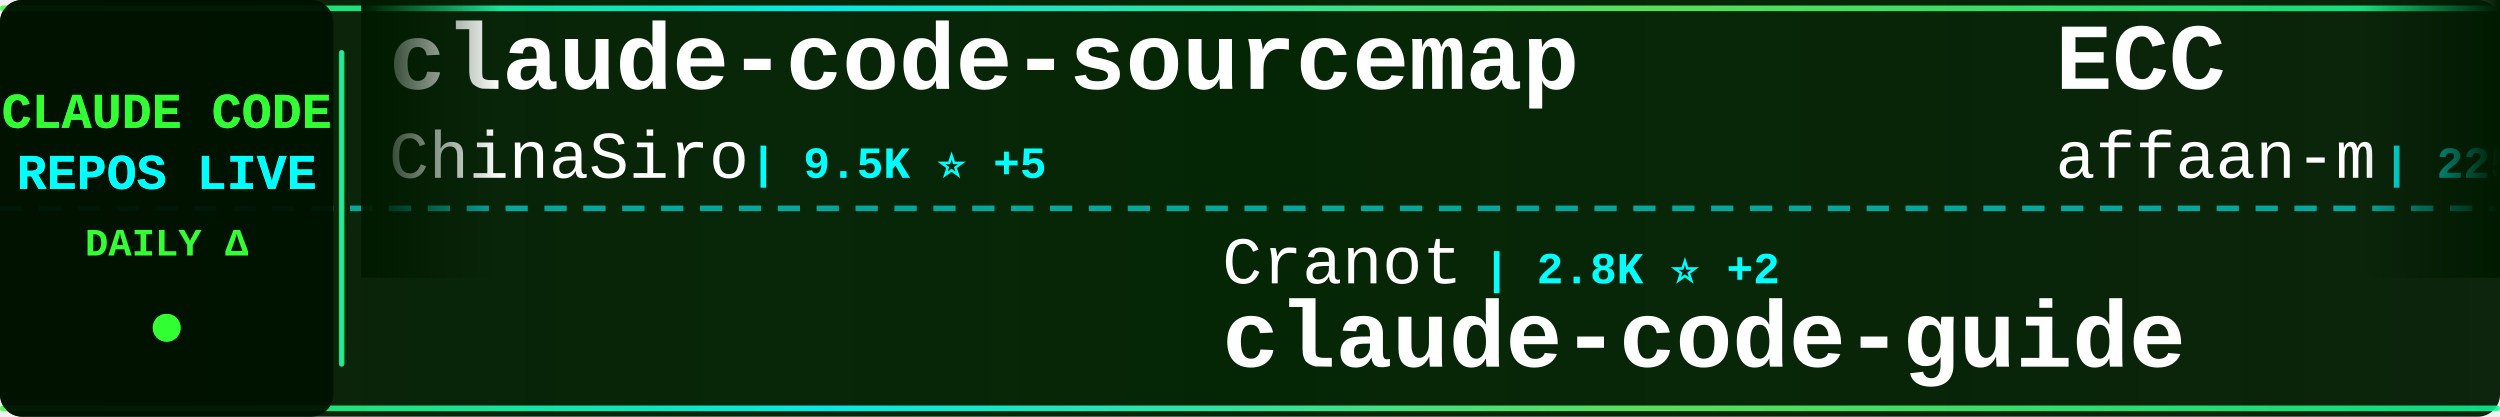
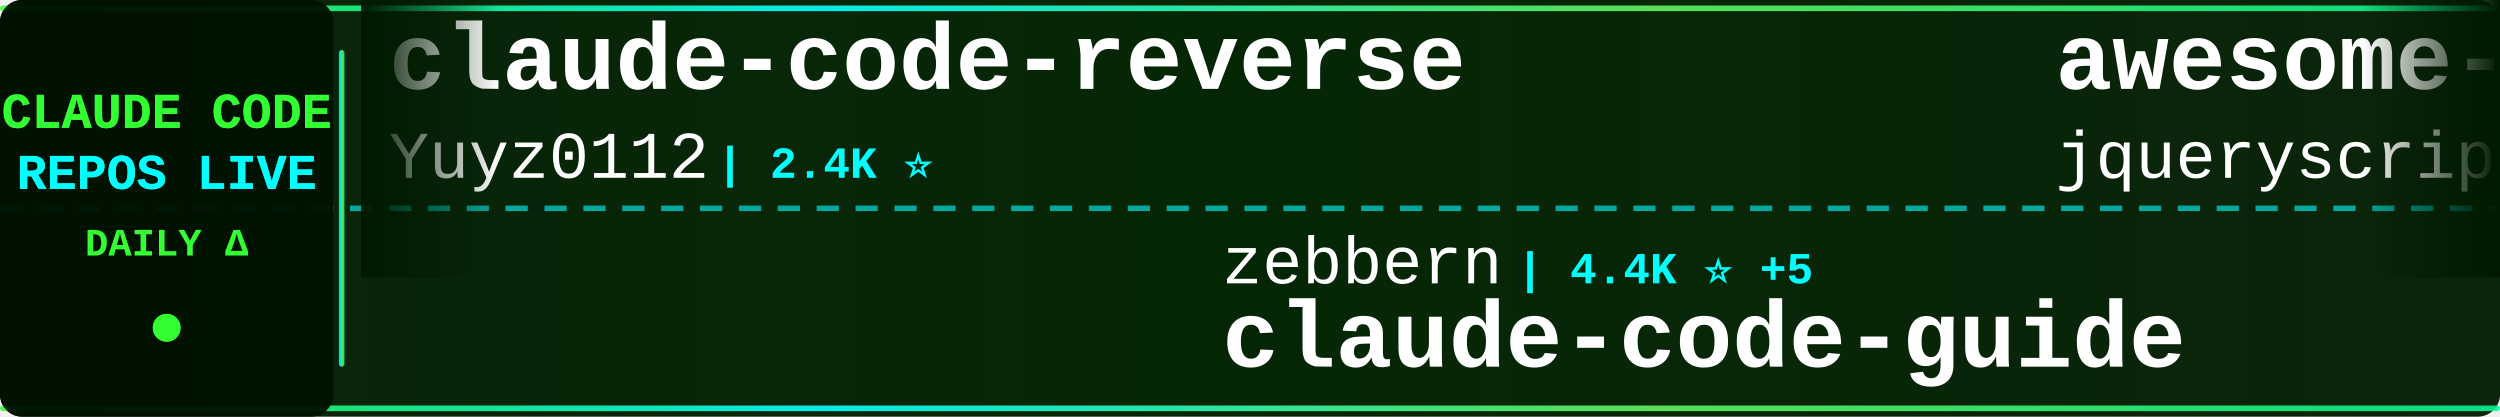
<svg xmlns="http://www.w3.org/2000/svg" width="900" height="150">
  <defs>
    <linearGradient id="tickerBg" x1="0%" y1="0%" x2="100%" y2="0%">
      <stop offset="0%" style="stop-color:#001a00;stop-opacity:0.95" />
      <stop offset="50%" style="stop-color:#002200;stop-opacity:0.98" />
      <stop offset="100%" style="stop-color:#001a00;stop-opacity:0.95" />
    </linearGradient>
    <linearGradient id="borderGrad" x1="0%" y1="0%" x2="100%" y2="0%">
      <stop offset="0%" style="stop-color:#33ff33;stop-opacity:0.85">
        <animate attributeName="stop-opacity" values="0.85;1;0.85" dur="2s" repeatCount="indefinite" />
      </stop>
      <stop offset="33%" style="stop-color:#00ffff;stop-opacity:0.9">
        <animate attributeName="stop-opacity" values="0.9;1;0.9" dur="2.2s" repeatCount="indefinite" />
      </stop>
      <stop offset="66%" style="stop-color:#66ff66;stop-opacity:0.85">
        <animate attributeName="stop-opacity" values="0.85;1;0.85" dur="1.8s" repeatCount="indefinite" />
      </stop>
      <stop offset="100%" style="stop-color:#00ff99;stop-opacity:0.85">
        <animate attributeName="stop-opacity" values="0.85;1;0.85" dur="2s" repeatCount="indefinite" />
      </stop>
    </linearGradient>
    <filter id="textGlow">
      <feGaussianBlur stdDeviation="0.1" result="coloredBlur" />
      <feMerge>
        <feMergeNode in="coloredBlur" />
        <feMergeNode in="SourceGraphic" />
      </feMerge>
    </filter>
    <filter id="metricGlow">
      <feGaussianBlur stdDeviation="0.2" result="coloredBlur" />
      <feMerge>
        <feMergeNode in="coloredBlur" />
        <feMergeNode in="SourceGraphic" />
      </feMerge>
    </filter>
    <linearGradient id="leftFade" x1="0%" y1="0%" x2="100%" y2="0%">
      <stop offset="0%" style="stop-color:#001a00;stop-opacity:1" />
      <stop offset="100%" style="stop-color:#001a00;stop-opacity:0" />
    </linearGradient>
    <linearGradient id="rightFade" x1="0%" y1="0%" x2="100%" y2="0%">
      <stop offset="0%" style="stop-color:#001a00;stop-opacity:0" />
      <stop offset="100%" style="stop-color:#001a00;stop-opacity:1" />
    </linearGradient>
  </defs>
  <rect width="900" height="150" fill="url(#tickerBg)" rx="8" />
  <rect x="0" y="2" width="900" height="2" fill="url(#borderGrad)" rx="1" />
  <rect x="0" y="146" width="900" height="2" fill="url(#borderGrad)" rx="1" />
  <line x1="0" y1="75" x2="900" y2="75" stroke="#00ffff" stroke-width="2" stroke-dasharray="8 6" opacity="0.6" />
  <rect x="0" y="0" width="120" height="150" fill="#001100" opacity="0.95" rx="8" />
  <text x="60" y="46" font-family="'Courier New', monospace" font-size="18" font-weight="bold" fill="#33ff33" text-anchor="middle" filter="url(#textGlow)">
    CLAUDE CODE
  </text>
  <text x="60" y="68" font-family="'Courier New', monospace" font-size="18" font-weight="bold" fill="#00ffff" text-anchor="middle" filter="url(#textGlow)">
    REPOS LIVE
  </text>
  <text x="60" y="92" font-family="'Courier New', monospace" font-size="14" font-weight="bold" fill="#33ff33" text-anchor="middle">
    DAILY Δ
  </text>
  <circle cx="60" cy="118" r="5" fill="#33ff33" filter="url(#metricGlow)">
    <animate attributeName="r" values="4;6;4" dur="1.5s" repeatCount="indefinite" />
    <animate attributeName="opacity" values="0.6;1;0.6" dur="1.5s" repeatCount="indefinite" />
  </circle>
  <rect x="122" y="18" width="2" height="114" fill="url(#borderGrad)" rx="1" />
  <clipPath id="tickerClip">
    <rect x="130" y="0" width="770" height="150" />
  </clipPath>
  <g clip-path="url(#tickerClip)">
    <g id="tickerItems">
      <animateTransform attributeName="transform" attributeType="XML" type="translate" from="0 0" to="-3000 0" dur="54s" repeatCount="indefinite" />
      <g transform="translate(0, 0)">
-         <text x="140" y="32" font-family="'Courier New', monospace" font-size="34" font-weight="bold" fill="#ffffff">claude-code-sourcemap</text>
-         <text x="140" y="64" font-family="'Courier New', monospace" font-size="24" font-weight="normal" fill="#ffffff" opacity="1.0">ChinaSiro</text>
-         <text x="270" y="64" font-family="'Courier New', monospace" font-size="16" font-weight="bold" fill="#00ffff"> | 9.5K ⭐ +5</text>
+         <text x="140" y="32" font-family="'Courier New', monospace" font-size="34" font-weight="bold" fill="#ffffff">claude-code-reverse</text>
+         <text x="140" y="64" font-family="'Courier New', monospace" font-size="24" font-weight="normal" fill="#ffffff" opacity="1.0">Yuyz0112</text>
+         <text x="258" y="64" font-family="'Courier New', monospace" font-size="16" font-weight="bold" fill="#00ffff"> | 2.4K ⭐</text>
      </g>
      <g transform="translate(300, 0)">
-         <text x="140" y="102" font-family="'Courier New', monospace" font-size="24" font-weight="normal" fill="#ffffff" opacity="1.0">Cranot</text>
-         <text x="234" y="102" font-family="'Courier New', monospace" font-size="16" font-weight="bold" fill="#00ffff"> | 2.8K ⭐ +2</text>
+         <text x="140" y="102" font-family="'Courier New', monospace" font-size="24" font-weight="normal" fill="#ffffff" opacity="1.0">zebbern</text>
+         <text x="246" y="102" font-family="'Courier New', monospace" font-size="16" font-weight="bold" fill="#00ffff"> | 4.4K ⭐ +5</text>
        <text x="140" y="132" font-family="'Courier New', monospace" font-size="34" font-weight="bold" fill="#ffffff">claude-code-guide</text>
      </g>
      <g transform="translate(600, 0)">
-         <text x="140" y="32" font-family="'Courier New', monospace" font-size="34" font-weight="bold" fill="#ffffff">ECC</text>
-         <text x="140" y="64" font-family="'Courier New', monospace" font-size="24" font-weight="normal" fill="#ffffff" opacity="1.0">affaan-m</text>
-         <text x="258" y="64" font-family="'Courier New', monospace" font-size="16" font-weight="bold" fill="#00ffff"> | 225.8K ⭐ +397</text>
+         <text x="140" y="32" font-family="'Courier New', monospace" font-size="34" font-weight="bold" fill="#ffffff">awesome-claude-code</text>
+         <text x="140" y="64" font-family="'Courier New', monospace" font-size="24" font-weight="normal" fill="#ffffff" opacity="1.0">jqueryscript</text>
+         <text x="306" y="64" font-family="'Courier New', monospace" font-size="16" font-weight="bold" fill="#00ffff"> | 457 ⭐ +2</text>
      </g>
      <g transform="translate(900, 0)">
-         <text x="140" y="102" font-family="'Courier New', monospace" font-size="24" font-weight="normal" fill="#ffffff" opacity="1.0">Windy3f3f3f3f</text>
-         <text x="318" y="102" font-family="'Courier New', monospace" font-size="16" font-weight="bold" fill="#00ffff"> | 2.1K ⭐ +9</text>
-         <text x="140" y="132" font-family="'Courier New', monospace" font-size="34" font-weight="bold" fill="#ffffff">claude-code-from-scratch</text>
+         <text x="140" y="102" font-family="'Courier New', monospace" font-size="24" font-weight="normal" fill="#ffffff" opacity="1.0">digitalsamba</text>
+         <text x="306" y="102" font-family="'Courier New', monospace" font-size="16" font-weight="bold" fill="#00ffff"> | 1.7K ⭐ +4</text>
+         <text x="140" y="132" font-family="'Courier New', monospace" font-size="34" font-weight="bold" fill="#ffffff">claude-code-video-toolki...</text>
      </g>
      <g transform="translate(1200, 0)">
-         <text x="140" y="32" font-family="'Courier New', monospace" font-size="34" font-weight="bold" fill="#ffffff">skills</text>
-         <text x="140" y="64" font-family="'Courier New', monospace" font-size="24" font-weight="normal" fill="#ffffff" opacity="1.0">anthropics</text>
-         <text x="282" y="64" font-family="'Courier New', monospace" font-size="16" font-weight="bold" fill="#00ffff"> | 158.1K ⭐ +226</text>
+         <text x="140" y="32" font-family="'Courier New', monospace" font-size="34" font-weight="bold" fill="#ffffff">claude-code-book</text>
+         <text x="140" y="64" font-family="'Courier New', monospace" font-size="24" font-weight="normal" fill="#ffffff" opacity="1.0">lintsinghua</text>
+         <text x="294" y="64" font-family="'Courier New', monospace" font-size="16" font-weight="bold" fill="#00ffff"> | 3.9K ⭐ +3</text>
      </g>
      <g transform="translate(1500, 0)">
-         <text x="140" y="102" font-family="'Courier New', monospace" font-size="24" font-weight="normal" fill="#ffffff" opacity="1.0">sugyan</text>
-         <text x="234" y="102" font-family="'Courier New', monospace" font-size="16" font-weight="bold" fill="#00ffff"> | 1.1K ⭐</text>
-         <text x="140" y="132" font-family="'Courier New', monospace" font-size="34" font-weight="bold" fill="#ffffff">claude-code-webui</text>
+         <text x="140" y="102" font-family="'Courier New', monospace" font-size="24" font-weight="normal" fill="#ffffff" opacity="1.0">pengchengneo</text>
+         <text x="306" y="102" font-family="'Courier New', monospace" font-size="16" font-weight="bold" fill="#00ffff"> | 1.6K ⭐ +5</text>
+         <text x="140" y="132" font-family="'Courier New', monospace" font-size="34" font-weight="bold" fill="#ffffff">Claude-Code</text>
      </g>
      <g transform="translate(1800, 0)">
-         <text x="140" y="32" font-family="'Courier New', monospace" font-size="34" font-weight="bold" fill="#ffffff">ralph-claude-code</text>
-         <text x="140" y="64" font-family="'Courier New', monospace" font-size="24" font-weight="normal" fill="#ffffff" opacity="1.0">frankbria</text>
-         <text x="270" y="64" font-family="'Courier New', monospace" font-size="16" font-weight="bold" fill="#00ffff"> | 9.5K ⭐ +3</text>
+         <text x="140" y="32" font-family="'Courier New', monospace" font-size="34" font-weight="bold" fill="#ffffff">claude-code-source-code</text>
+         <text x="140" y="64" font-family="'Courier New', monospace" font-size="24" font-weight="normal" fill="#ffffff" opacity="1.0">777genius</text>
+         <text x="270" y="64" font-family="'Courier New', monospace" font-size="16" font-weight="bold" fill="#00ffff"> | 918 ⭐</text>
      </g>
      <g transform="translate(2100, 0)">
-         <text x="140" y="102" font-family="'Courier New', monospace" font-size="24" font-weight="normal" fill="#ffffff" opacity="1.0">Donchitos</text>
-         <text x="270" y="102" font-family="'Courier New', monospace" font-size="16" font-weight="bold" fill="#00ffff"> | 22.6K ⭐ +29</text>
-         <text x="140" y="132" font-family="'Courier New', monospace" font-size="34" font-weight="bold" fill="#ffffff">Claude-Code-Game-Studios</text>
+         <text x="140" y="102" font-family="'Courier New', monospace" font-size="24" font-weight="normal" fill="#ffffff" opacity="1.0">Alishahryar1</text>
+         <text x="306" y="102" font-family="'Courier New', monospace" font-size="16" font-weight="bold" fill="#00ffff"> | 38.5K ⭐ +152</text>
+         <text x="140" y="132" font-family="'Courier New', monospace" font-size="34" font-weight="bold" fill="#ffffff">free-claude-code</text>
      </g>
      <g transform="translate(2400, 0)">
-         <text x="140" y="32" font-family="'Courier New', monospace" font-size="34" font-weight="bold" fill="#ffffff">edmunds-claude-code</text>
-         <text x="140" y="64" font-family="'Courier New', monospace" font-size="24" font-weight="normal" fill="#ffffff" opacity="1.0">edmund-io</text>
-         <text x="270" y="64" font-family="'Courier New', monospace" font-size="16" font-weight="bold" fill="#00ffff"> | 1.5K ⭐ +1</text>
+         <text x="140" y="32" font-family="'Courier New', monospace" font-size="34" font-weight="bold" fill="#ffffff">ClaudeCodeAgents</text>
+         <text x="140" y="64" font-family="'Courier New', monospace" font-size="24" font-weight="normal" fill="#ffffff" opacity="1.0">darcyegb</text>
+         <text x="258" y="64" font-family="'Courier New', monospace" font-size="16" font-weight="bold" fill="#00ffff"> | 742 ⭐</text>
      </g>
      <g transform="translate(2700, 0)">
-         <text x="140" y="102" font-family="'Courier New', monospace" font-size="24" font-weight="normal" fill="#ffffff" opacity="1.0">lintsinghua</text>
-         <text x="294" y="102" font-family="'Courier New', monospace" font-size="16" font-weight="bold" fill="#00ffff"> | 3.9K ⭐ +6</text>
-         <text x="140" y="132" font-family="'Courier New', monospace" font-size="34" font-weight="bold" fill="#ffffff">claude-code-book</text>
+         <text x="140" y="102" font-family="'Courier New', monospace" font-size="24" font-weight="normal" fill="#ffffff" opacity="1.0">luongnv89</text>
+         <text x="270" y="102" font-family="'Courier New', monospace" font-size="16" font-weight="bold" fill="#00ffff"> | 39.2K ⭐ +52</text>
+         <text x="140" y="132" font-family="'Courier New', monospace" font-size="34" font-weight="bold" fill="#ffffff">claude-howto</text>
      </g>
      <g transform="translate(3000, 0)">
-         <text x="140" y="32" font-family="'Courier New', monospace" font-size="34" font-weight="bold" fill="#ffffff">claude-code-sourcemap</text>
-         <text x="140" y="64" font-family="'Courier New', monospace" font-size="24" font-weight="normal" fill="#ffffff" opacity="1.0">ChinaSiro</text>
-         <text x="270" y="64" font-family="'Courier New', monospace" font-size="16" font-weight="bold" fill="#00ffff"> | 9.5K ⭐ +5</text>
+         <text x="140" y="32" font-family="'Courier New', monospace" font-size="34" font-weight="bold" fill="#ffffff">claude-code-reverse</text>
+         <text x="140" y="64" font-family="'Courier New', monospace" font-size="24" font-weight="normal" fill="#ffffff" opacity="1.0">Yuyz0112</text>
+         <text x="258" y="64" font-family="'Courier New', monospace" font-size="16" font-weight="bold" fill="#00ffff"> | 2.4K ⭐</text>
      </g>
      <g transform="translate(3300, 0)">
-         <text x="140" y="102" font-family="'Courier New', monospace" font-size="24" font-weight="normal" fill="#ffffff" opacity="1.0">Cranot</text>
-         <text x="234" y="102" font-family="'Courier New', monospace" font-size="16" font-weight="bold" fill="#00ffff"> | 2.8K ⭐ +2</text>
+         <text x="140" y="102" font-family="'Courier New', monospace" font-size="24" font-weight="normal" fill="#ffffff" opacity="1.0">zebbern</text>
+         <text x="246" y="102" font-family="'Courier New', monospace" font-size="16" font-weight="bold" fill="#00ffff"> | 4.4K ⭐ +5</text>
        <text x="140" y="132" font-family="'Courier New', monospace" font-size="34" font-weight="bold" fill="#ffffff">claude-code-guide</text>
      </g>
      <g transform="translate(3600, 0)">
-         <text x="140" y="32" font-family="'Courier New', monospace" font-size="34" font-weight="bold" fill="#ffffff">ECC</text>
-         <text x="140" y="64" font-family="'Courier New', monospace" font-size="24" font-weight="normal" fill="#ffffff" opacity="1.0">affaan-m</text>
-         <text x="258" y="64" font-family="'Courier New', monospace" font-size="16" font-weight="bold" fill="#00ffff"> | 225.8K ⭐ +397</text>
+         <text x="140" y="32" font-family="'Courier New', monospace" font-size="34" font-weight="bold" fill="#ffffff">awesome-claude-code</text>
+         <text x="140" y="64" font-family="'Courier New', monospace" font-size="24" font-weight="normal" fill="#ffffff" opacity="1.0">jqueryscript</text>
+         <text x="306" y="64" font-family="'Courier New', monospace" font-size="16" font-weight="bold" fill="#00ffff"> | 457 ⭐ +2</text>
      </g>
      <g transform="translate(3900, 0)">
-         <text x="140" y="102" font-family="'Courier New', monospace" font-size="24" font-weight="normal" fill="#ffffff" opacity="1.0">Windy3f3f3f3f</text>
-         <text x="318" y="102" font-family="'Courier New', monospace" font-size="16" font-weight="bold" fill="#00ffff"> | 2.1K ⭐ +9</text>
-         <text x="140" y="132" font-family="'Courier New', monospace" font-size="34" font-weight="bold" fill="#ffffff">claude-code-from-scratch</text>
+         <text x="140" y="102" font-family="'Courier New', monospace" font-size="24" font-weight="normal" fill="#ffffff" opacity="1.0">digitalsamba</text>
+         <text x="306" y="102" font-family="'Courier New', monospace" font-size="16" font-weight="bold" fill="#00ffff"> | 1.7K ⭐ +4</text>
+         <text x="140" y="132" font-family="'Courier New', monospace" font-size="34" font-weight="bold" fill="#ffffff">claude-code-video-toolki...</text>
      </g>
    </g>
  </g>
  <rect x="130" y="0" width="50" height="100" fill="url(#leftFade)" />
  <rect x="850" y="0" width="50" height="100" fill="url(#rightFade)" />
</svg>
